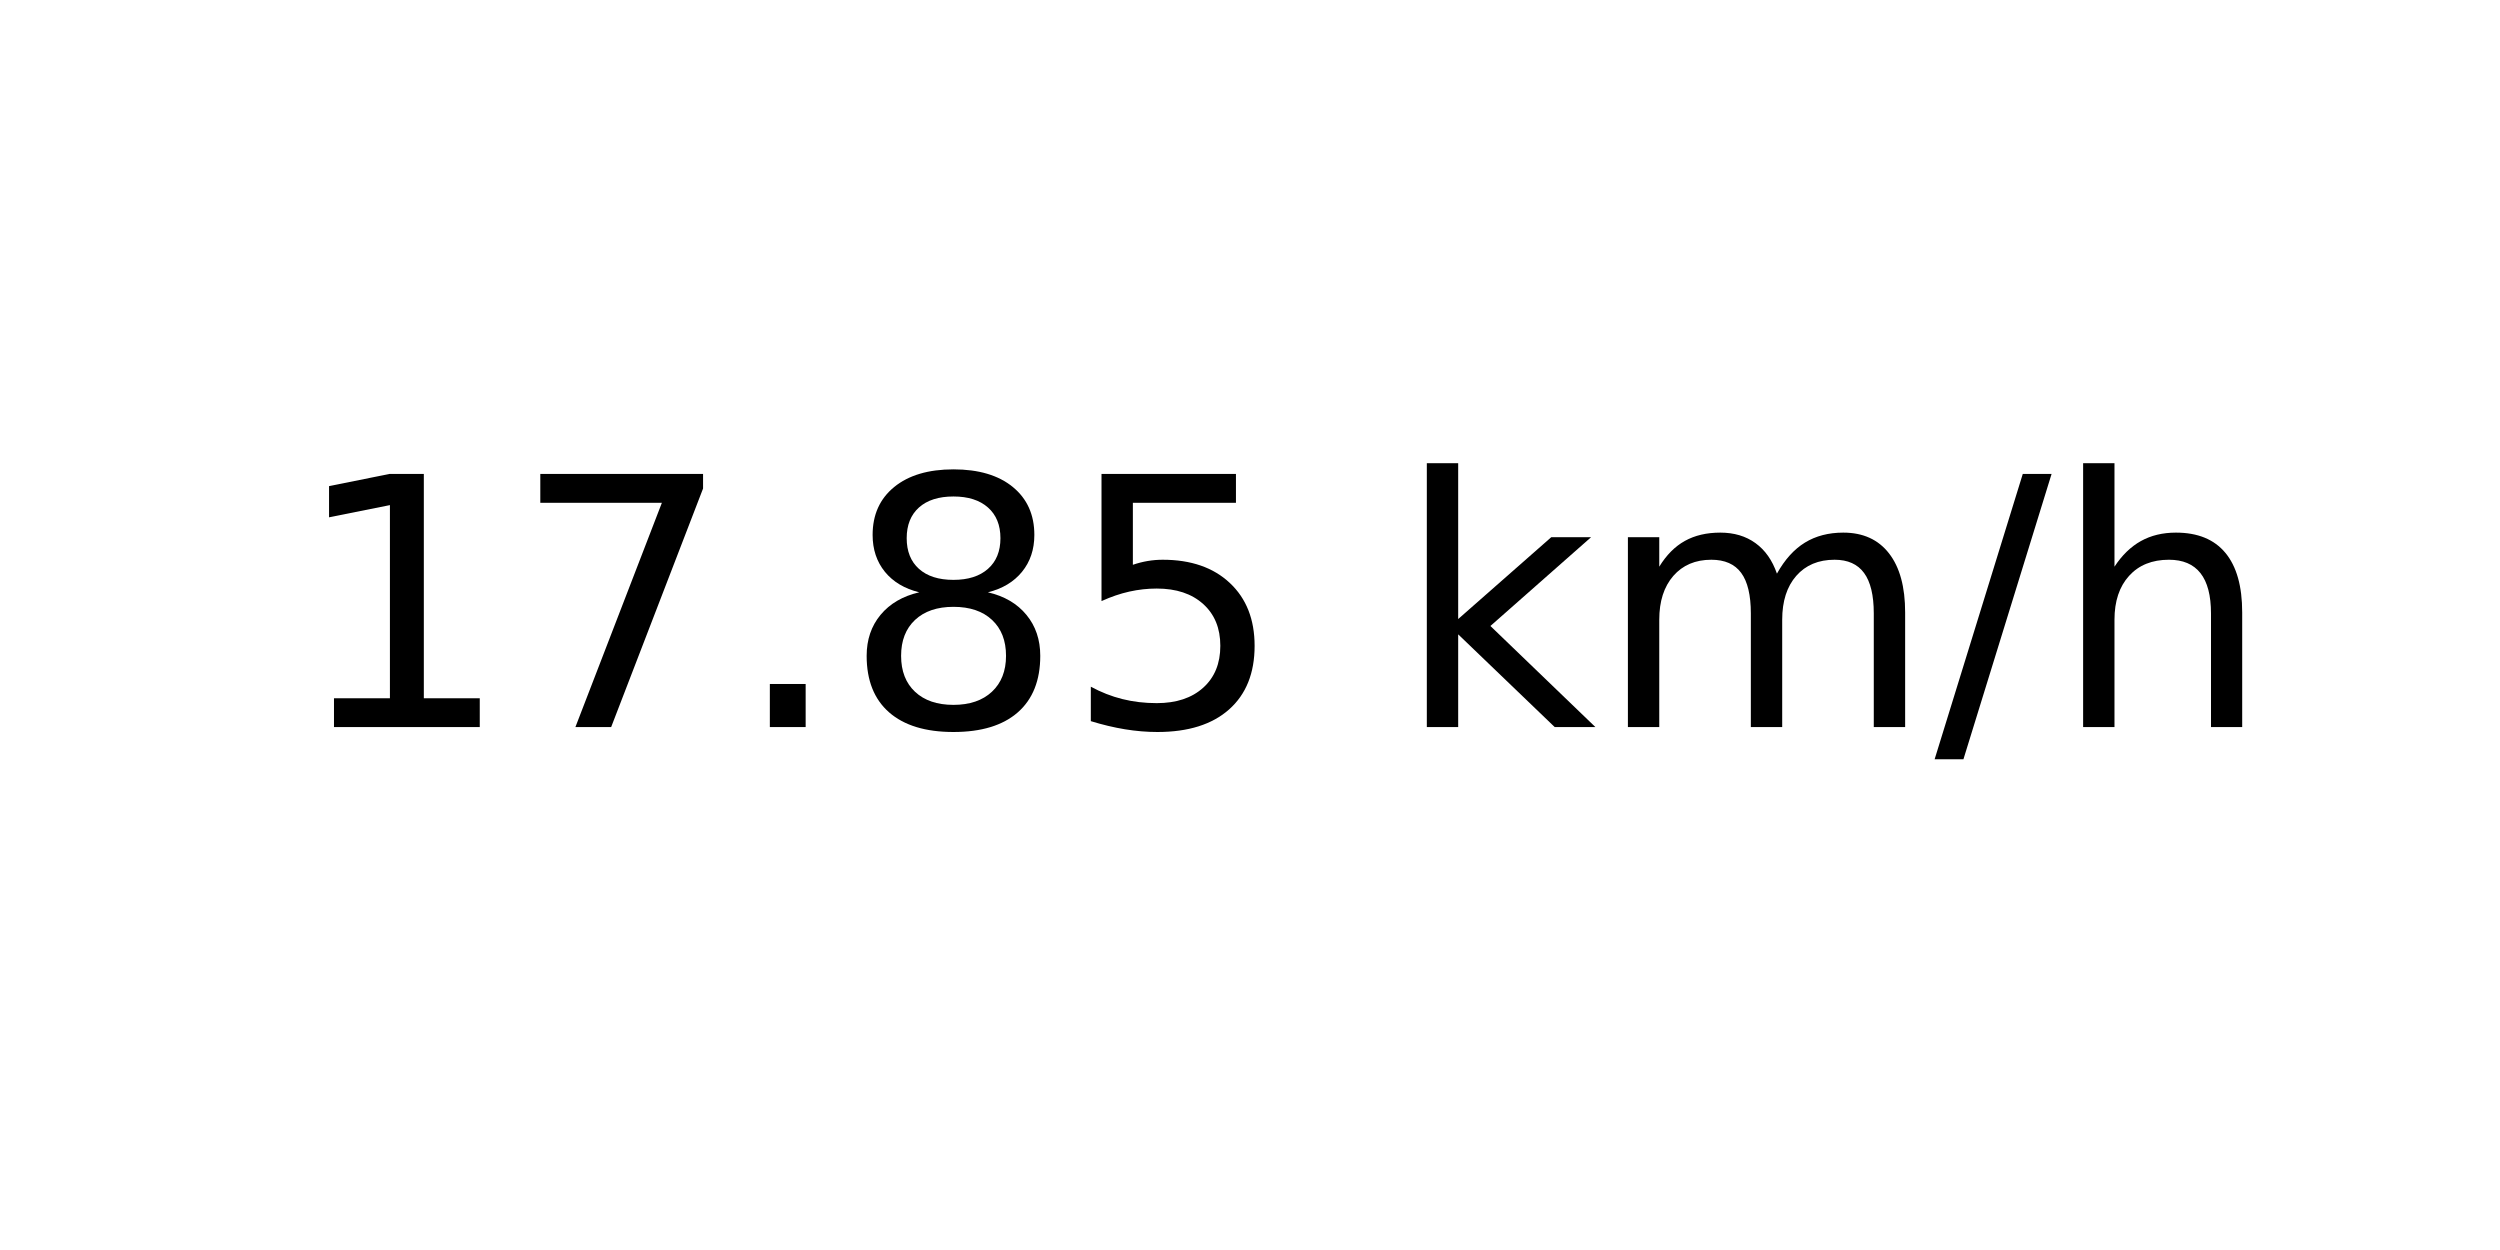
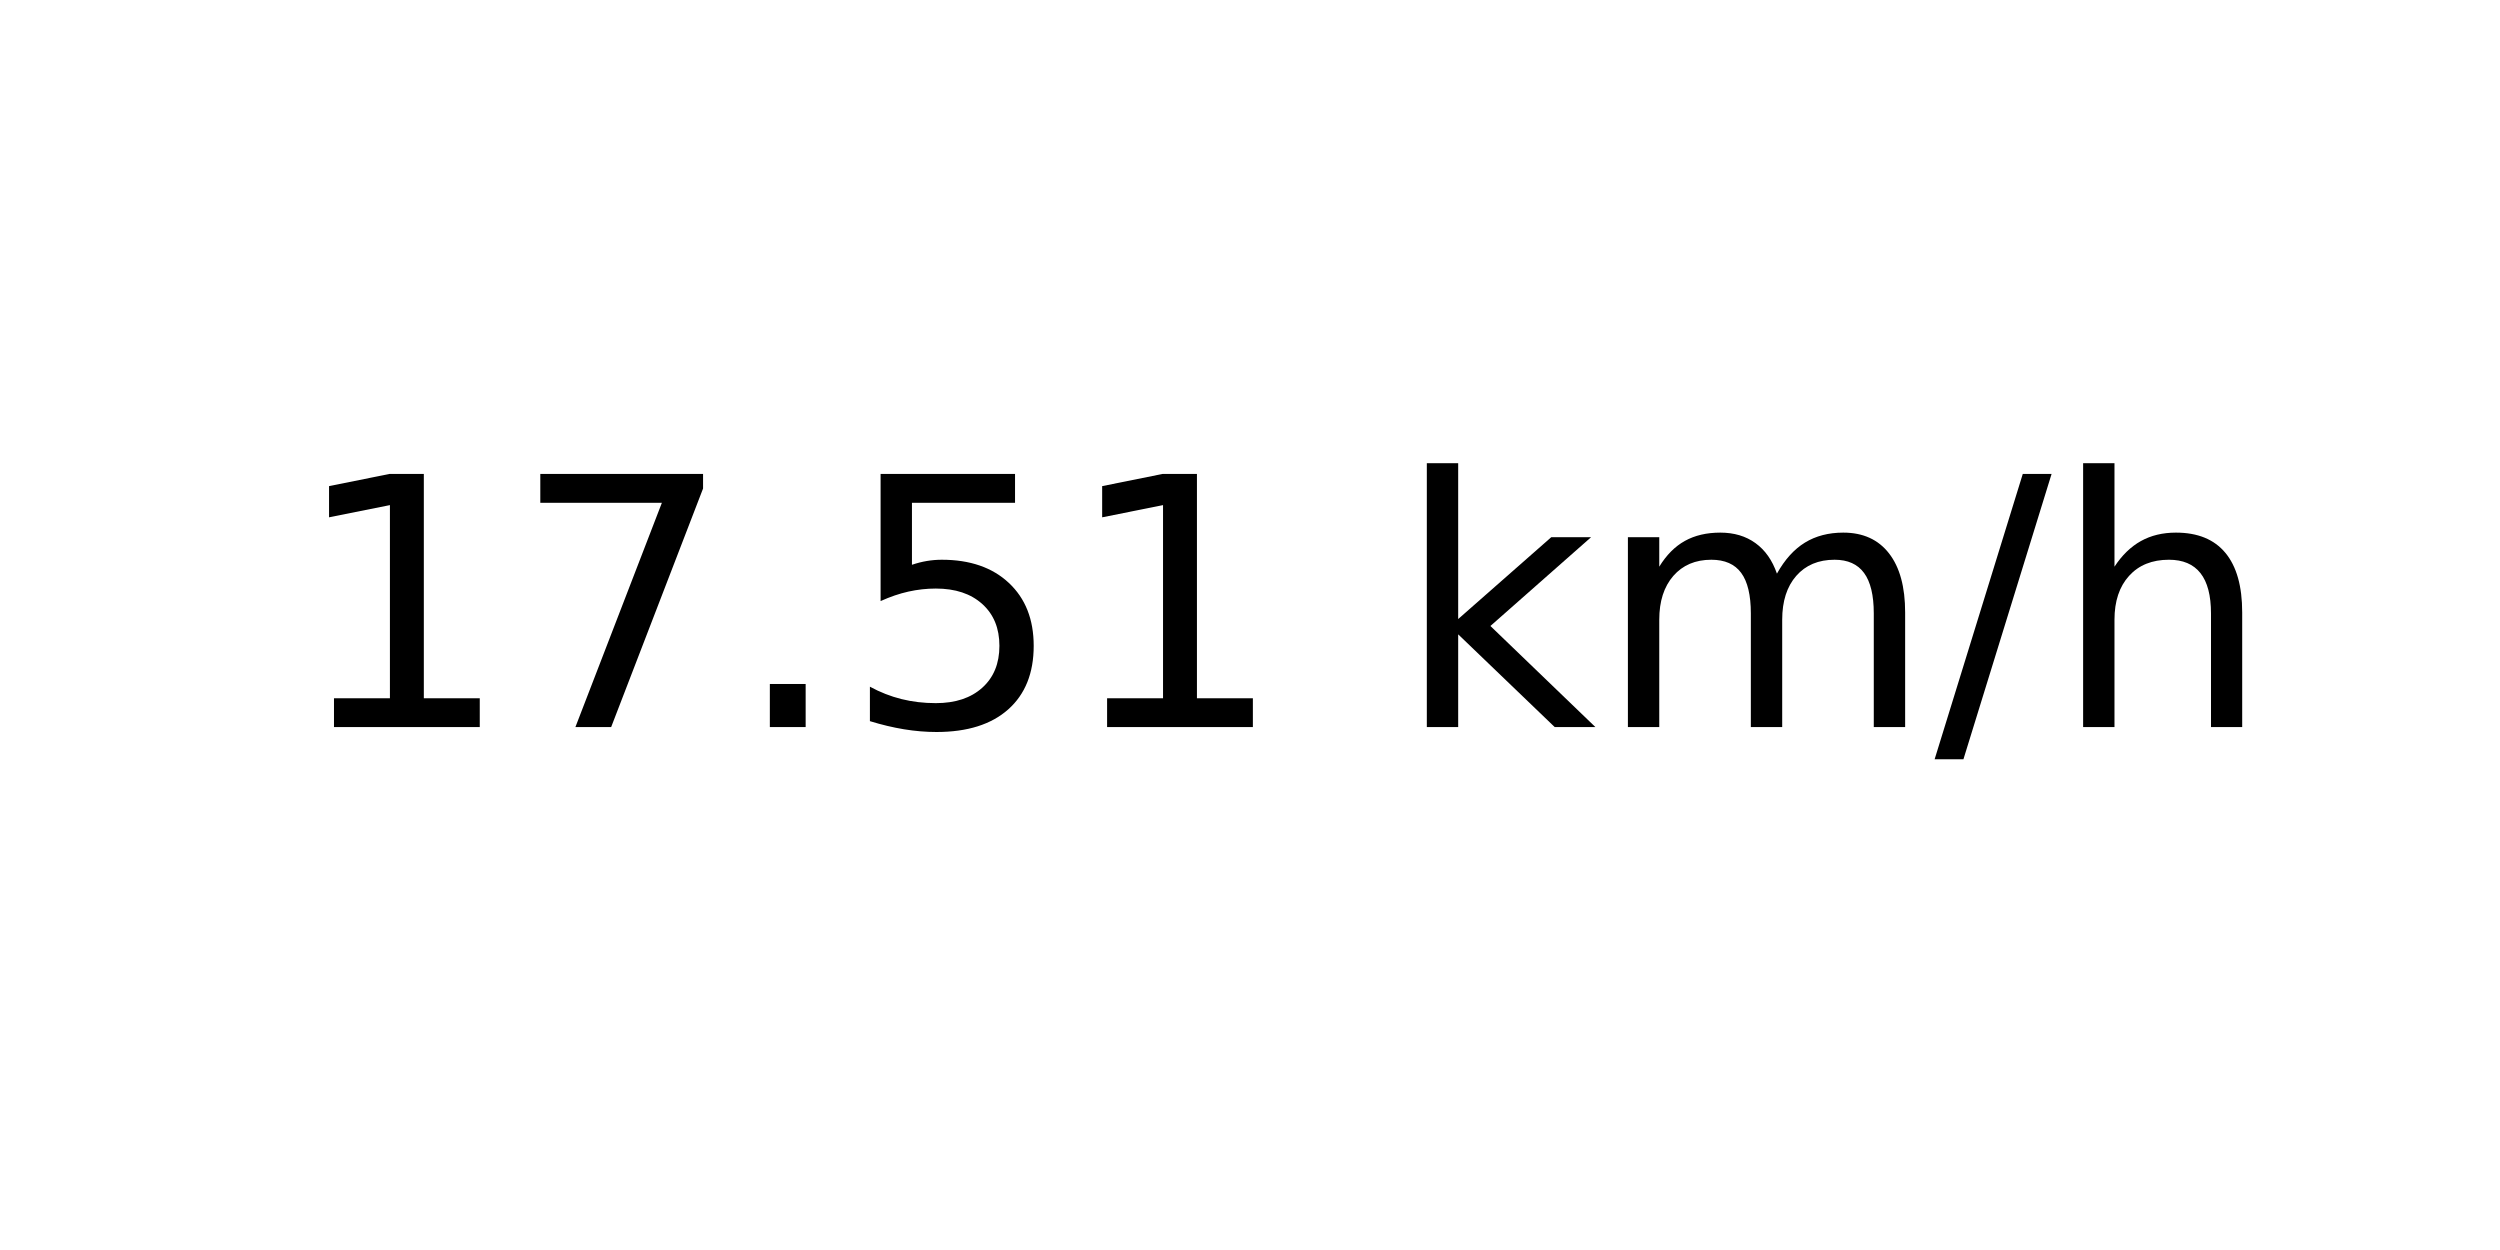
<svg xmlns="http://www.w3.org/2000/svg" xmlns:xlink="http://www.w3.org/1999/xlink" width="72pt" height="36pt" viewBox="0 0 72 36" version="1.1">
  <defs>
    <style type="text/css">*{stroke-linejoin: round; stroke-linecap: butt}</style>
  </defs>
  <g id="figure_1">
    <g id="axes_1">
      <g id="text_1">
        <g transform="translate(8.378125 20.93937) scale(0.1 -0.1)">
          <defs>
            <path id="DejaVuSans-31" d="M 794 531  L 1825 531  L 1825 4091  L 703 3866  L 703 4441  L 1819 4666  L 2450 4666  L 2450 531  L 3481 531  L 3481 0  L 794 0  L 794 531  z " transform="scale(0.015625)" />
            <path id="DejaVuSans-37" d="M 525 4666  L 3525 4666  L 3525 4397  L 1831 0  L 1172 0  L 2766 4134  L 525 4134  L 525 4666  z " transform="scale(0.015625)" />
            <path id="DejaVuSans-2e" d="M 684 794  L 1344 794  L 1344 0  L 684 0  L 684 794  z " transform="scale(0.015625)" />
-             <path id="DejaVuSans-38" d="M 2034 2216  Q 1584 2216 1326 1975  Q 1069 1734 1069 1313  Q 1069 891 1326 650  Q 1584 409 2034 409  Q 2484 409 2743 651  Q 3003 894 3003 1313  Q 3003 1734 2745 1975  Q 2488 2216 2034 2216  z M 1403 2484  Q 997 2584 770 2862  Q 544 3141 544 3541  Q 544 4100 942 4425  Q 1341 4750 2034 4750  Q 2731 4750 3128 4425  Q 3525 4100 3525 3541  Q 3525 3141 3298 2862  Q 3072 2584 2669 2484  Q 3125 2378 3379 2068  Q 3634 1759 3634 1313  Q 3634 634 3220 271  Q 2806 -91 2034 -91  Q 1263 -91 848 271  Q 434 634 434 1313  Q 434 1759 690 2068  Q 947 2378 1403 2484  z M 1172 3481  Q 1172 3119 1398 2916  Q 1625 2713 2034 2713  Q 2441 2713 2670 2916  Q 2900 3119 2900 3481  Q 2900 3844 2670 4047  Q 2441 4250 2034 4250  Q 1625 4250 1398 4047  Q 1172 3844 1172 3481  z " transform="scale(0.015625)" />
            <path id="DejaVuSans-35" d="M 691 4666  L 3169 4666  L 3169 4134  L 1269 4134  L 1269 2991  Q 1406 3038 1543 3061  Q 1681 3084 1819 3084  Q 2600 3084 3056 2656  Q 3513 2228 3513 1497  Q 3513 744 3044 326  Q 2575 -91 1722 -91  Q 1428 -91 1123 -41  Q 819 9 494 109  L 494 744  Q 775 591 1075 516  Q 1375 441 1709 441  Q 2250 441 2565 725  Q 2881 1009 2881 1497  Q 2881 1984 2565 2268  Q 2250 2553 1709 2553  Q 1456 2553 1204 2497  Q 953 2441 691 2322  L 691 4666  z " transform="scale(0.015625)" />
            <path id="DejaVuSans-20" transform="scale(0.015625)" />
            <path id="DejaVuSans-6b" d="M 581 4863  L 1159 4863  L 1159 1991  L 2875 3500  L 3609 3500  L 1753 1863  L 3688 0  L 2938 0  L 1159 1709  L 1159 0  L 581 0  L 581 4863  z " transform="scale(0.015625)" />
            <path id="DejaVuSans-6d" d="M 3328 2828  Q 3544 3216 3844 3400  Q 4144 3584 4550 3584  Q 5097 3584 5394 3201  Q 5691 2819 5691 2113  L 5691 0  L 5113 0  L 5113 2094  Q 5113 2597 4934 2840  Q 4756 3084 4391 3084  Q 3944 3084 3684 2787  Q 3425 2491 3425 1978  L 3425 0  L 2847 0  L 2847 2094  Q 2847 2600 2669 2842  Q 2491 3084 2119 3084  Q 1678 3084 1418 2786  Q 1159 2488 1159 1978  L 1159 0  L 581 0  L 581 3500  L 1159 3500  L 1159 2956  Q 1356 3278 1631 3431  Q 1906 3584 2284 3584  Q 2666 3584 2933 3390  Q 3200 3197 3328 2828  z " transform="scale(0.015625)" />
            <path id="DejaVuSans-2f" d="M 1625 4666  L 2156 4666  L 531 -594  L 0 -594  L 1625 4666  z " transform="scale(0.015625)" />
            <path id="DejaVuSans-68" d="M 3513 2113  L 3513 0  L 2938 0  L 2938 2094  Q 2938 2591 2744 2837  Q 2550 3084 2163 3084  Q 1697 3084 1428 2787  Q 1159 2491 1159 1978  L 1159 0  L 581 0  L 581 4863  L 1159 4863  L 1159 2956  Q 1366 3272 1645 3428  Q 1925 3584 2291 3584  Q 2894 3584 3203 3211  Q 3513 2838 3513 2113  z " transform="scale(0.015625)" />
          </defs>
          <use xlink:href="#DejaVuSans-31" />
          <use xlink:href="#DejaVuSans-37" x="63.623" />
          <use xlink:href="#DejaVuSans-2e" x="127.246" />
-           <use xlink:href="#DejaVuSans-38" x="159.033" />
-           <use xlink:href="#DejaVuSans-35" x="222.656" />
+           <use xlink:href="#DejaVuSans-35" x="159.033" />
+           <use xlink:href="#DejaVuSans-31" x="222.656" />
          <use xlink:href="#DejaVuSans-20" x="286.279" />
          <use xlink:href="#DejaVuSans-6b" x="318.066" />
          <use xlink:href="#DejaVuSans-6d" x="375.977" />
          <use xlink:href="#DejaVuSans-2f" x="473.389" />
          <use xlink:href="#DejaVuSans-68" x="507.08" />
        </g>
      </g>
    </g>
  </g>
</svg>
